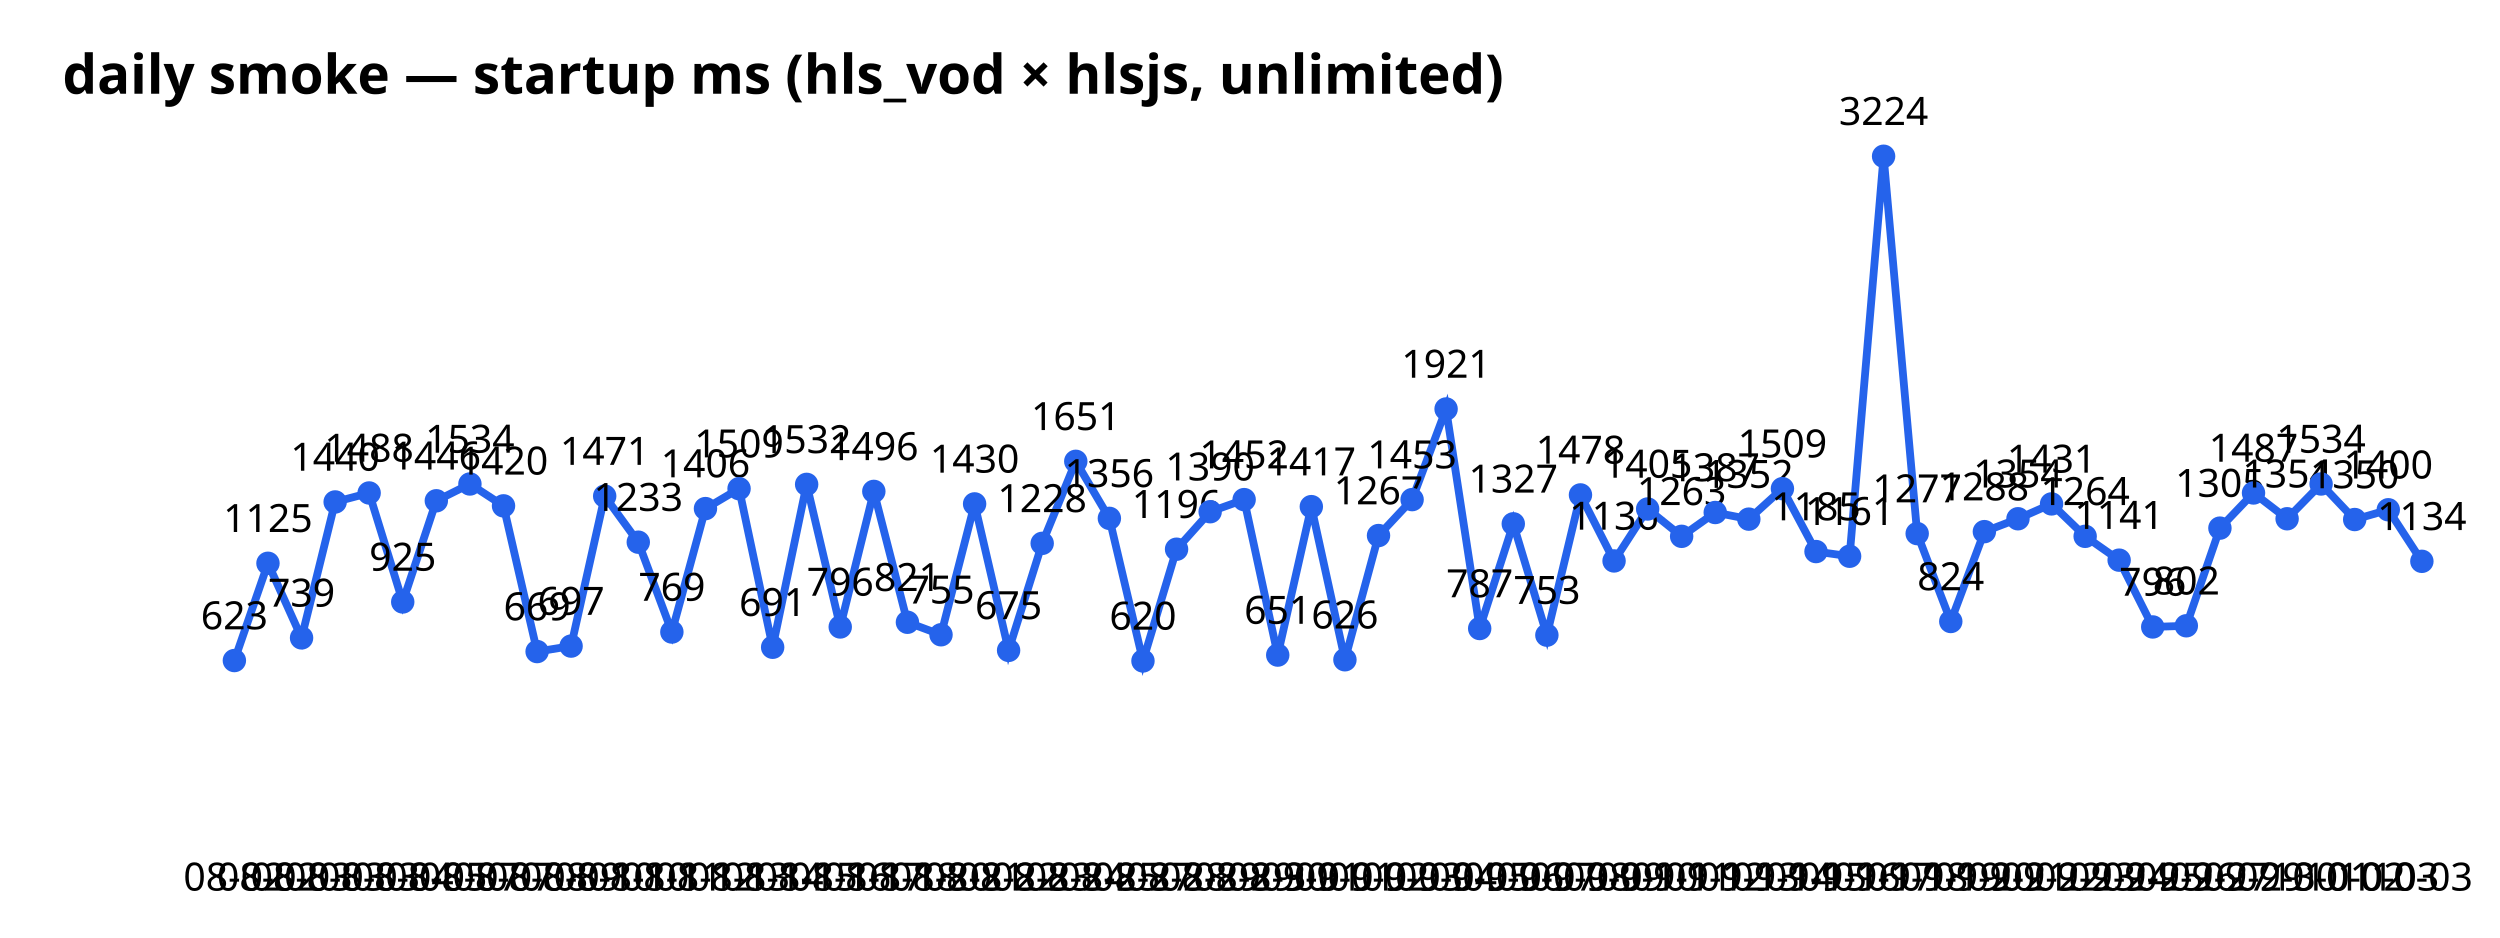
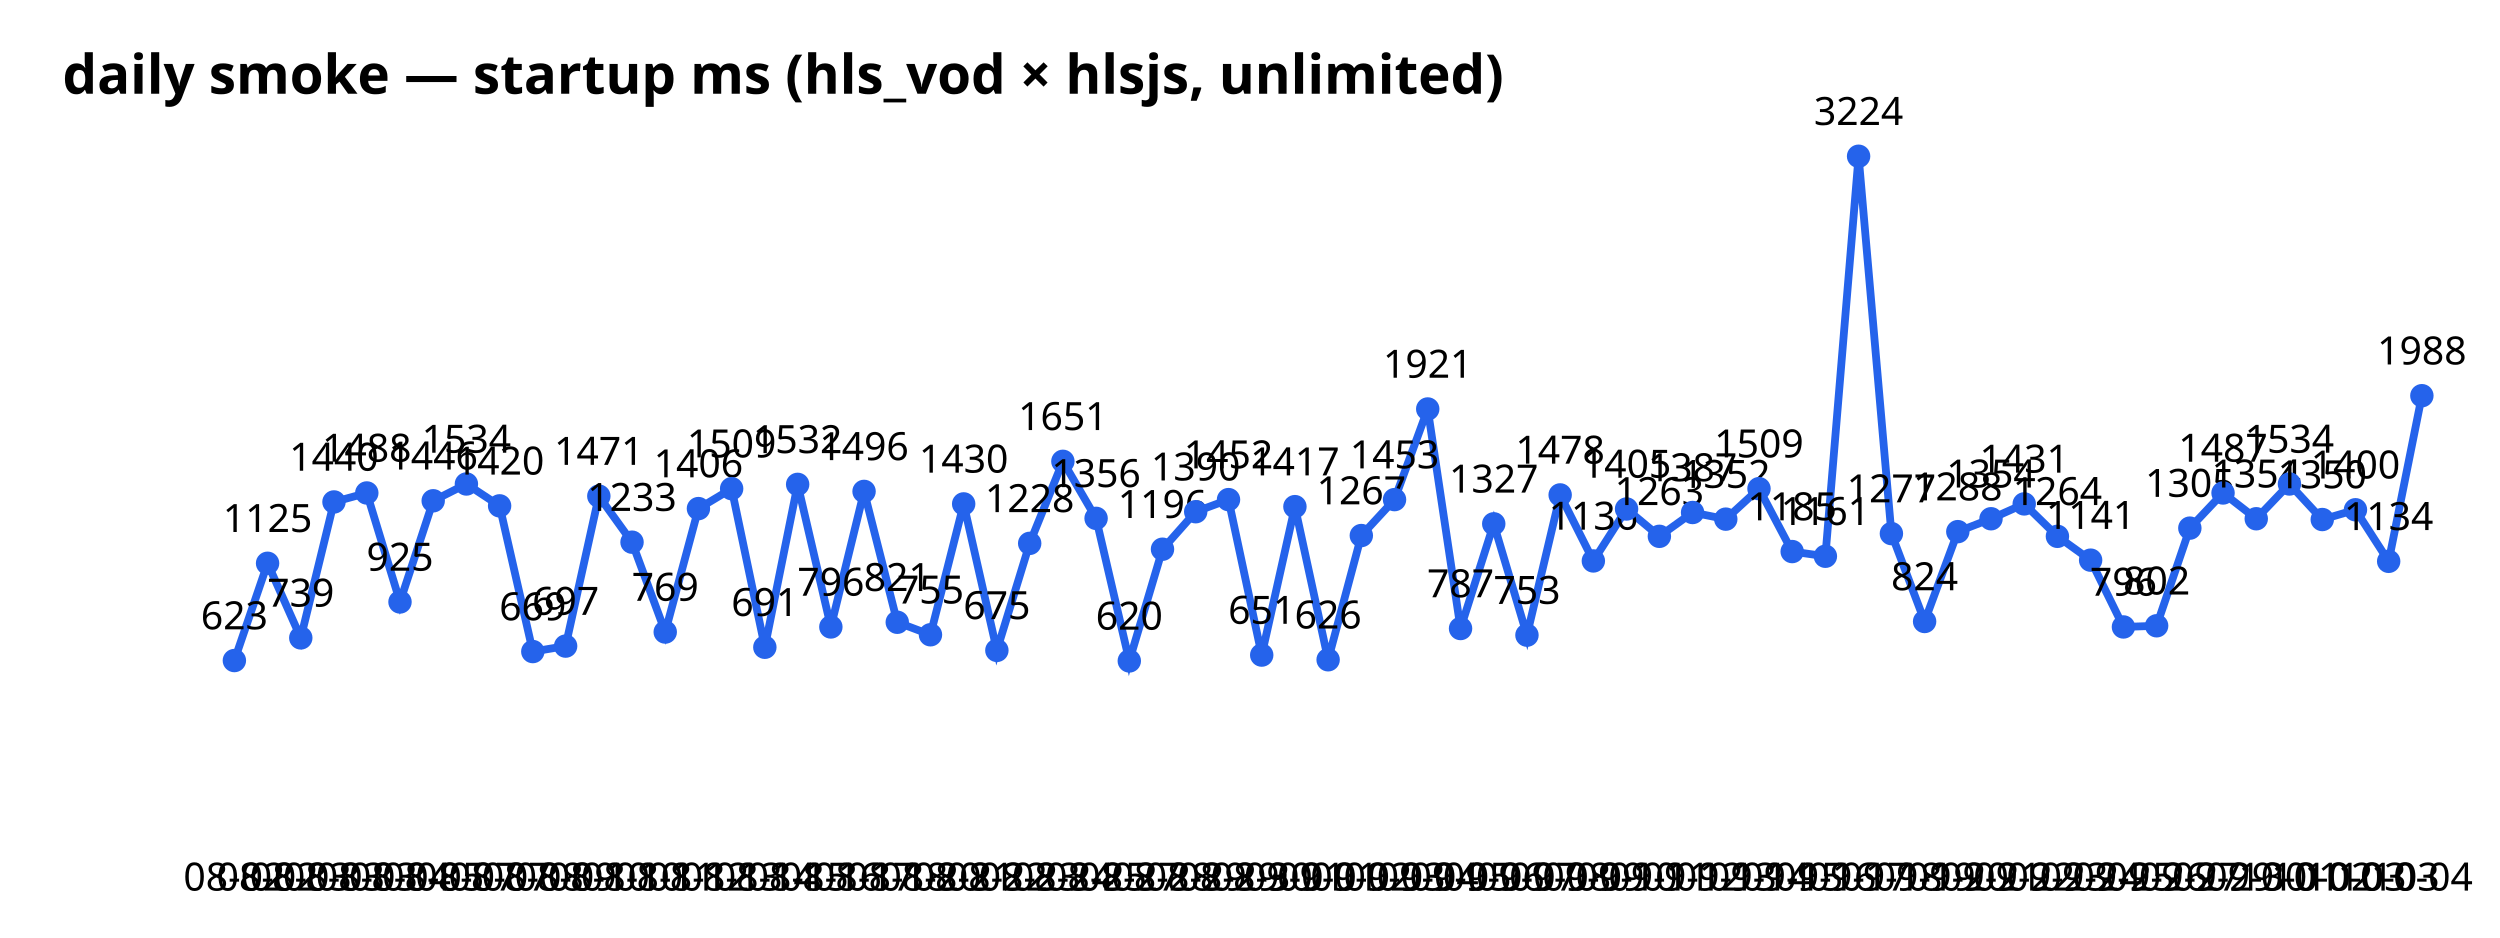
<svg xmlns="http://www.w3.org/2000/svg" width="640" height="240" font-family="sans-serif">
  <text x="16" y="24" font-size="14" font-weight="bold">daily smoke — startup ms (hls_vod × hlsjs, unlimited)</text>
-   <polyline points="60.0,169.1 68.6,144.2 77.2,163.3 85.8,128.5 94.5,126.2 103.1,154.1 111.7,128.2 120.3,123.9 128.9,129.5 137.5,166.8 146.2,165.4 154.8,127.0 163.4,138.8 172.0,161.8 180.6,130.2 189.2,125.1 197.8,165.7 206.5,124.0 215.1,160.5 223.7,125.8 232.3,159.3 240.9,162.5 249.5,129.0 258.2,166.5 266.8,139.1 275.4,118.1 284.0,132.7 292.6,169.2 301.2,140.6 309.8,131.0 318.5,127.9 327.1,167.7 335.7,129.7 344.3,168.9 352.9,137.1 361.5,127.9 370.2,104.7 378.8,160.9 387.4,134.1 396.0,162.6 404.6,126.7 413.2,143.6 421.8,130.3 430.5,137.3 439.1,131.2 447.7,132.9 456.3,125.1 464.9,141.2 473.5,142.4 482.2,40.0 490.8,136.6 499.4,159.1 508.0,136.1 516.6,132.8 525.2,129.0 533.8,137.3 542.5,143.4 551.1,160.5 559.7,160.2 568.3,135.2 576.9,126.2 585.5,132.8 594.2,123.9 602.8,133.0 611.4,130.5 620.0,143.7" fill="none" stroke="#2563eb" stroke-width="2" />
+   <polyline points="60.0,169.1 68.5,144.2 77.0,163.3 85.5,128.5 93.9,126.2 102.4,154.1 110.9,128.2 119.4,123.9 127.9,129.5 136.4,166.8 144.8,165.4 153.3,127.0 161.8,138.8 170.3,161.8 178.8,130.2 187.3,125.1 195.8,165.7 204.2,124.0 212.7,160.5 221.2,125.8 229.7,159.3 238.2,162.5 246.7,129.0 255.2,166.5 263.6,139.1 272.1,118.1 280.6,132.7 289.1,169.2 297.6,140.6 306.1,131.0 314.5,127.9 323.0,167.7 331.5,129.7 340.0,168.9 348.5,137.1 357.0,127.9 365.5,104.7 373.9,160.9 382.4,134.1 390.9,162.6 399.4,126.7 407.9,143.6 416.4,130.3 424.8,137.3 433.3,131.2 441.8,132.9 450.3,125.1 458.8,141.2 467.3,142.4 475.8,40.0 484.2,136.6 492.7,159.1 501.2,136.1 509.7,132.8 518.2,129.0 526.7,137.3 535.2,143.4 543.6,160.5 552.1,160.2 560.6,135.2 569.1,126.2 577.6,132.8 586.1,123.9 594.5,133.0 603.0,130.5 611.5,143.7 620.0,101.3" fill="none" stroke="#2563eb" stroke-width="2" />
  <circle cx="60.0" cy="169.1" r="3" fill="#2563eb" />
  <text x="60.0" y="228" text-anchor="middle" font-size="10">08-02</text>
  <text x="60.0" y="161.1" text-anchor="middle" font-size="10">623</text>
-   <circle cx="68.6" cy="144.2" r="3" fill="#2563eb" />
-   <text x="68.6" y="228" text-anchor="middle" font-size="10">08-02</text>
-   <text x="68.6" y="136.2" text-anchor="middle" font-size="10">1125</text>
-   <circle cx="77.2" cy="163.3" r="3" fill="#2563eb" />
-   <text x="77.2" y="228" text-anchor="middle" font-size="10">08-03</text>
-   <text x="77.2" y="155.3" text-anchor="middle" font-size="10">739</text>
-   <circle cx="85.8" cy="128.5" r="3" fill="#2563eb" />
-   <text x="85.8" y="228" text-anchor="middle" font-size="10">08-03</text>
-   <text x="85.8" y="120.5" text-anchor="middle" font-size="10">1440</text>
-   <circle cx="94.5" cy="126.2" r="3" fill="#2563eb" />
-   <text x="94.5" y="228" text-anchor="middle" font-size="10">08-03</text>
-   <text x="94.5" y="118.2" text-anchor="middle" font-size="10">1488</text>
-   <circle cx="103.1" cy="154.1" r="3" fill="#2563eb" />
-   <text x="103.1" y="228" text-anchor="middle" font-size="10">08-04</text>
-   <text x="103.1" y="146.1" text-anchor="middle" font-size="10">925</text>
-   <circle cx="111.7" cy="128.2" r="3" fill="#2563eb" />
-   <text x="111.7" y="228" text-anchor="middle" font-size="10">08-05</text>
-   <text x="111.7" y="120.2" text-anchor="middle" font-size="10">1446</text>
-   <circle cx="120.3" cy="123.9" r="3" fill="#2563eb" />
-   <text x="120.3" y="228" text-anchor="middle" font-size="10">08-07</text>
-   <text x="120.3" y="115.9" text-anchor="middle" font-size="10">1534</text>
-   <circle cx="128.9" cy="129.5" r="3" fill="#2563eb" />
-   <text x="128.9" y="228" text-anchor="middle" font-size="10">08-07</text>
-   <text x="128.9" y="121.5" text-anchor="middle" font-size="10">1420</text>
-   <circle cx="137.5" cy="166.8" r="3" fill="#2563eb" />
-   <text x="137.5" y="228" text-anchor="middle" font-size="10">08-08</text>
-   <text x="137.5" y="158.8" text-anchor="middle" font-size="10">669</text>
-   <circle cx="146.2" cy="165.4" r="3" fill="#2563eb" />
-   <text x="146.2" y="228" text-anchor="middle" font-size="10">08-09</text>
-   <text x="146.2" y="157.4" text-anchor="middle" font-size="10">697</text>
-   <circle cx="154.8" cy="127.0" r="3" fill="#2563eb" />
-   <text x="154.8" y="228" text-anchor="middle" font-size="10">08-10</text>
-   <text x="154.8" y="119.0" text-anchor="middle" font-size="10">1471</text>
-   <circle cx="163.4" cy="138.8" r="3" fill="#2563eb" />
-   <text x="163.4" y="228" text-anchor="middle" font-size="10">08-10</text>
-   <text x="163.4" y="130.8" text-anchor="middle" font-size="10">1233</text>
-   <circle cx="172.0" cy="161.8" r="3" fill="#2563eb" />
-   <text x="172.0" y="228" text-anchor="middle" font-size="10">08-11</text>
-   <text x="172.0" y="153.8" text-anchor="middle" font-size="10">769</text>
-   <circle cx="180.6" cy="130.2" r="3" fill="#2563eb" />
-   <text x="180.6" y="228" text-anchor="middle" font-size="10">08-12</text>
-   <text x="180.6" y="122.2" text-anchor="middle" font-size="10">1406</text>
-   <circle cx="189.2" cy="125.1" r="3" fill="#2563eb" />
-   <text x="189.2" y="228" text-anchor="middle" font-size="10">08-13</text>
-   <text x="189.2" y="117.1" text-anchor="middle" font-size="10">1509</text>
-   <circle cx="197.8" cy="165.7" r="3" fill="#2563eb" />
-   <text x="197.8" y="228" text-anchor="middle" font-size="10">08-14</text>
-   <text x="197.8" y="157.7" text-anchor="middle" font-size="10">691</text>
-   <circle cx="206.5" cy="124.0" r="3" fill="#2563eb" />
-   <text x="206.5" y="228" text-anchor="middle" font-size="10">08-15</text>
-   <text x="206.5" y="116.0" text-anchor="middle" font-size="10">1532</text>
-   <circle cx="215.1" cy="160.5" r="3" fill="#2563eb" />
-   <text x="215.1" y="228" text-anchor="middle" font-size="10">08-16</text>
-   <text x="215.1" y="152.5" text-anchor="middle" font-size="10">796</text>
-   <circle cx="223.7" cy="125.8" r="3" fill="#2563eb" />
-   <text x="223.7" y="228" text-anchor="middle" font-size="10">08-17</text>
-   <text x="223.7" y="117.8" text-anchor="middle" font-size="10">1496</text>
-   <circle cx="232.3" cy="159.3" r="3" fill="#2563eb" />
-   <text x="232.3" y="228" text-anchor="middle" font-size="10">08-18</text>
-   <text x="232.3" y="151.3" text-anchor="middle" font-size="10">821</text>
-   <circle cx="240.9" cy="162.5" r="3" fill="#2563eb" />
-   <text x="240.9" y="228" text-anchor="middle" font-size="10">08-20</text>
-   <text x="240.9" y="154.5" text-anchor="middle" font-size="10">755</text>
-   <circle cx="249.5" cy="129.0" r="3" fill="#2563eb" />
-   <text x="249.5" y="228" text-anchor="middle" font-size="10">08-21</text>
-   <text x="249.5" y="121.0" text-anchor="middle" font-size="10">1430</text>
-   <circle cx="258.2" cy="166.5" r="3" fill="#2563eb" />
-   <text x="258.2" y="228" text-anchor="middle" font-size="10">08-22</text>
-   <text x="258.2" y="158.5" text-anchor="middle" font-size="10">675</text>
-   <circle cx="266.8" cy="139.1" r="3" fill="#2563eb" />
-   <text x="266.8" y="228" text-anchor="middle" font-size="10">08-23</text>
-   <text x="266.8" y="131.1" text-anchor="middle" font-size="10">1228</text>
-   <circle cx="275.4" cy="118.1" r="3" fill="#2563eb" />
-   <text x="275.4" y="228" text-anchor="middle" font-size="10">08-24</text>
-   <text x="275.4" y="110.1" text-anchor="middle" font-size="10">1651</text>
-   <circle cx="284.0" cy="132.7" r="3" fill="#2563eb" />
-   <text x="284.0" y="228" text-anchor="middle" font-size="10">08-25</text>
-   <text x="284.0" y="124.7" text-anchor="middle" font-size="10">1356</text>
-   <circle cx="292.6" cy="169.2" r="3" fill="#2563eb" />
-   <text x="292.6" y="228" text-anchor="middle" font-size="10">08-27</text>
-   <text x="292.6" y="161.2" text-anchor="middle" font-size="10">620</text>
-   <circle cx="301.2" cy="140.6" r="3" fill="#2563eb" />
-   <text x="301.2" y="228" text-anchor="middle" font-size="10">08-28</text>
-   <text x="301.2" y="132.6" text-anchor="middle" font-size="10">1196</text>
-   <circle cx="309.8" cy="131.0" r="3" fill="#2563eb" />
-   <text x="309.8" y="228" text-anchor="middle" font-size="10">08-29</text>
-   <text x="309.8" y="123.0" text-anchor="middle" font-size="10">1390</text>
-   <circle cx="318.5" cy="127.9" r="3" fill="#2563eb" />
-   <text x="318.5" y="228" text-anchor="middle" font-size="10">08-29</text>
-   <text x="318.5" y="119.9" text-anchor="middle" font-size="10">1452</text>
-   <circle cx="327.1" cy="167.7" r="3" fill="#2563eb" />
-   <text x="327.1" y="228" text-anchor="middle" font-size="10">08-30</text>
-   <text x="327.1" y="159.7" text-anchor="middle" font-size="10">651</text>
-   <circle cx="335.7" cy="129.7" r="3" fill="#2563eb" />
-   <text x="335.7" y="228" text-anchor="middle" font-size="10">09-01</text>
-   <text x="335.7" y="121.7" text-anchor="middle" font-size="10">1417</text>
-   <circle cx="344.3" cy="168.9" r="3" fill="#2563eb" />
-   <text x="344.3" y="228" text-anchor="middle" font-size="10">09-01</text>
-   <text x="344.3" y="160.9" text-anchor="middle" font-size="10">626</text>
-   <circle cx="352.9" cy="137.1" r="3" fill="#2563eb" />
-   <text x="352.9" y="228" text-anchor="middle" font-size="10">09-02</text>
-   <text x="352.9" y="129.1" text-anchor="middle" font-size="10">1267</text>
-   <circle cx="361.5" cy="127.9" r="3" fill="#2563eb" />
-   <text x="361.5" y="228" text-anchor="middle" font-size="10">09-03</text>
-   <text x="361.5" y="119.9" text-anchor="middle" font-size="10">1453</text>
-   <circle cx="370.2" cy="104.7" r="3" fill="#2563eb" />
-   <text x="370.2" y="228" text-anchor="middle" font-size="10">09-04</text>
-   <text x="370.2" y="96.7" text-anchor="middle" font-size="10">1921</text>
-   <circle cx="378.8" cy="160.9" r="3" fill="#2563eb" />
-   <text x="378.8" y="228" text-anchor="middle" font-size="10">09-05</text>
-   <text x="378.8" y="152.9" text-anchor="middle" font-size="10">787</text>
-   <circle cx="387.4" cy="134.1" r="3" fill="#2563eb" />
-   <text x="387.4" y="228" text-anchor="middle" font-size="10">09-06</text>
-   <text x="387.4" y="126.1" text-anchor="middle" font-size="10">1327</text>
-   <circle cx="396.0" cy="162.6" r="3" fill="#2563eb" />
-   <text x="396.0" y="228" text-anchor="middle" font-size="10">09-07</text>
-   <text x="396.0" y="154.6" text-anchor="middle" font-size="10">753</text>
-   <circle cx="404.6" cy="126.7" r="3" fill="#2563eb" />
-   <text x="404.6" y="228" text-anchor="middle" font-size="10">09-08</text>
-   <text x="404.6" y="118.7" text-anchor="middle" font-size="10">1478</text>
-   <circle cx="413.2" cy="143.6" r="3" fill="#2563eb" />
-   <text x="413.2" y="228" text-anchor="middle" font-size="10">09-09</text>
-   <text x="413.2" y="135.6" text-anchor="middle" font-size="10">1136</text>
-   <circle cx="421.8" cy="130.3" r="3" fill="#2563eb" />
-   <text x="421.8" y="228" text-anchor="middle" font-size="10">09-10</text>
-   <text x="421.8" y="122.3" text-anchor="middle" font-size="10">1405</text>
-   <circle cx="430.5" cy="137.3" r="3" fill="#2563eb" />
-   <text x="430.5" y="228" text-anchor="middle" font-size="10">09-11</text>
-   <text x="430.5" y="129.3" text-anchor="middle" font-size="10">1263</text>
-   <circle cx="439.1" cy="131.2" r="3" fill="#2563eb" />
-   <text x="439.1" y="228" text-anchor="middle" font-size="10">09-12</text>
-   <text x="439.1" y="123.2" text-anchor="middle" font-size="10">1387</text>
-   <circle cx="447.7" cy="132.9" r="3" fill="#2563eb" />
-   <text x="447.7" y="228" text-anchor="middle" font-size="10">09-13</text>
-   <text x="447.7" y="124.9" text-anchor="middle" font-size="10">1352</text>
-   <circle cx="456.3" cy="125.1" r="3" fill="#2563eb" />
-   <text x="456.3" y="228" text-anchor="middle" font-size="10">09-14</text>
-   <text x="456.3" y="117.1" text-anchor="middle" font-size="10">1509</text>
-   <circle cx="464.9" cy="141.2" r="3" fill="#2563eb" />
-   <text x="464.9" y="228" text-anchor="middle" font-size="10">09-15</text>
-   <text x="464.9" y="133.2" text-anchor="middle" font-size="10">1185</text>
-   <circle cx="473.5" cy="142.4" r="3" fill="#2563eb" />
-   <text x="473.5" y="228" text-anchor="middle" font-size="10">09-16</text>
-   <text x="473.5" y="134.4" text-anchor="middle" font-size="10">1161</text>
-   <circle cx="482.2" cy="40.0" r="3" fill="#2563eb" />
-   <text x="482.2" y="228" text-anchor="middle" font-size="10">09-17</text>
-   <text x="482.2" y="32.0" text-anchor="middle" font-size="10">3224</text>
-   <circle cx="490.8" cy="136.6" r="3" fill="#2563eb" />
-   <text x="490.8" y="228" text-anchor="middle" font-size="10">09-18</text>
-   <text x="490.8" y="128.6" text-anchor="middle" font-size="10">1277</text>
-   <circle cx="499.4" cy="159.1" r="3" fill="#2563eb" />
-   <text x="499.4" y="228" text-anchor="middle" font-size="10">09-19</text>
-   <text x="499.4" y="151.1" text-anchor="middle" font-size="10">824</text>
-   <circle cx="508.0" cy="136.1" r="3" fill="#2563eb" />
-   <text x="508.0" y="228" text-anchor="middle" font-size="10">09-20</text>
-   <text x="508.0" y="128.1" text-anchor="middle" font-size="10">1288</text>
-   <circle cx="516.6" cy="132.8" r="3" fill="#2563eb" />
-   <text x="516.6" y="228" text-anchor="middle" font-size="10">09-21</text>
-   <text x="516.6" y="124.8" text-anchor="middle" font-size="10">1354</text>
-   <circle cx="525.2" cy="129.0" r="3" fill="#2563eb" />
-   <text x="525.2" y="228" text-anchor="middle" font-size="10">09-22</text>
-   <text x="525.2" y="121.0" text-anchor="middle" font-size="10">1431</text>
-   <circle cx="533.8" cy="137.3" r="3" fill="#2563eb" />
-   <text x="533.8" y="228" text-anchor="middle" font-size="10">09-23</text>
-   <text x="533.8" y="129.3" text-anchor="middle" font-size="10">1264</text>
-   <circle cx="542.5" cy="143.4" r="3" fill="#2563eb" />
-   <text x="542.5" y="228" text-anchor="middle" font-size="10">09-24</text>
-   <text x="542.5" y="135.4" text-anchor="middle" font-size="10">1141</text>
-   <circle cx="551.1" cy="160.5" r="3" fill="#2563eb" />
-   <text x="551.1" y="228" text-anchor="middle" font-size="10">09-25</text>
-   <text x="551.1" y="152.5" text-anchor="middle" font-size="10">796</text>
-   <circle cx="559.7" cy="160.2" r="3" fill="#2563eb" />
-   <text x="559.7" y="228" text-anchor="middle" font-size="10">09-26</text>
-   <text x="559.7" y="152.2" text-anchor="middle" font-size="10">802</text>
-   <circle cx="568.3" cy="135.2" r="3" fill="#2563eb" />
-   <text x="568.3" y="228" text-anchor="middle" font-size="10">09-27</text>
-   <text x="568.3" y="127.2" text-anchor="middle" font-size="10">1305</text>
-   <circle cx="576.9" cy="126.2" r="3" fill="#2563eb" />
-   <text x="576.9" y="228" text-anchor="middle" font-size="10">09-29</text>
-   <text x="576.9" y="118.2" text-anchor="middle" font-size="10">1487</text>
-   <circle cx="585.5" cy="132.8" r="3" fill="#2563eb" />
-   <text x="585.5" y="228" text-anchor="middle" font-size="10">09-30</text>
-   <text x="585.5" y="124.8" text-anchor="middle" font-size="10">1354</text>
-   <circle cx="594.2" cy="123.9" r="3" fill="#2563eb" />
-   <text x="594.2" y="228" text-anchor="middle" font-size="10">10-01</text>
-   <text x="594.2" y="115.9" text-anchor="middle" font-size="10">1534</text>
-   <circle cx="602.8" cy="133.0" r="3" fill="#2563eb" />
-   <text x="602.8" y="228" text-anchor="middle" font-size="10">10-02</text>
-   <text x="602.8" y="125.0" text-anchor="middle" font-size="10">1350</text>
-   <circle cx="611.4" cy="130.5" r="3" fill="#2563eb" />
-   <text x="611.4" y="228" text-anchor="middle" font-size="10">10-03</text>
-   <text x="611.4" y="122.5" text-anchor="middle" font-size="10">1400</text>
-   <circle cx="620.0" cy="143.7" r="3" fill="#2563eb" />
-   <text x="620.0" y="228" text-anchor="middle" font-size="10">10-03</text>
-   <text x="620.0" y="135.7" text-anchor="middle" font-size="10">1134</text>
+   <circle cx="68.5" cy="144.2" r="3" fill="#2563eb" />
+   <text x="68.5" y="228" text-anchor="middle" font-size="10">08-02</text>
+   <text x="68.5" y="136.2" text-anchor="middle" font-size="10">1125</text>
+   <circle cx="77.0" cy="163.3" r="3" fill="#2563eb" />
+   <text x="77.0" y="228" text-anchor="middle" font-size="10">08-03</text>
+   <text x="77.0" y="155.3" text-anchor="middle" font-size="10">739</text>
+   <circle cx="85.5" cy="128.5" r="3" fill="#2563eb" />
+   <text x="85.5" y="228" text-anchor="middle" font-size="10">08-03</text>
+   <text x="85.5" y="120.5" text-anchor="middle" font-size="10">1440</text>
+   <circle cx="93.9" cy="126.2" r="3" fill="#2563eb" />
+   <text x="93.9" y="228" text-anchor="middle" font-size="10">08-03</text>
+   <text x="93.9" y="118.2" text-anchor="middle" font-size="10">1488</text>
+   <circle cx="102.4" cy="154.1" r="3" fill="#2563eb" />
+   <text x="102.4" y="228" text-anchor="middle" font-size="10">08-04</text>
+   <text x="102.4" y="146.1" text-anchor="middle" font-size="10">925</text>
+   <circle cx="110.9" cy="128.2" r="3" fill="#2563eb" />
+   <text x="110.9" y="228" text-anchor="middle" font-size="10">08-05</text>
+   <text x="110.9" y="120.2" text-anchor="middle" font-size="10">1446</text>
+   <circle cx="119.4" cy="123.9" r="3" fill="#2563eb" />
+   <text x="119.4" y="228" text-anchor="middle" font-size="10">08-07</text>
+   <text x="119.4" y="115.9" text-anchor="middle" font-size="10">1534</text>
+   <circle cx="127.9" cy="129.5" r="3" fill="#2563eb" />
+   <text x="127.9" y="228" text-anchor="middle" font-size="10">08-07</text>
+   <text x="127.9" y="121.5" text-anchor="middle" font-size="10">1420</text>
+   <circle cx="136.4" cy="166.8" r="3" fill="#2563eb" />
+   <text x="136.4" y="228" text-anchor="middle" font-size="10">08-08</text>
+   <text x="136.4" y="158.8" text-anchor="middle" font-size="10">669</text>
+   <circle cx="144.8" cy="165.4" r="3" fill="#2563eb" />
+   <text x="144.8" y="228" text-anchor="middle" font-size="10">08-09</text>
+   <text x="144.8" y="157.4" text-anchor="middle" font-size="10">697</text>
+   <circle cx="153.3" cy="127.0" r="3" fill="#2563eb" />
+   <text x="153.3" y="228" text-anchor="middle" font-size="10">08-10</text>
+   <text x="153.3" y="119.0" text-anchor="middle" font-size="10">1471</text>
+   <circle cx="161.8" cy="138.8" r="3" fill="#2563eb" />
+   <text x="161.8" y="228" text-anchor="middle" font-size="10">08-10</text>
+   <text x="161.8" y="130.8" text-anchor="middle" font-size="10">1233</text>
+   <circle cx="170.3" cy="161.8" r="3" fill="#2563eb" />
+   <text x="170.3" y="228" text-anchor="middle" font-size="10">08-11</text>
+   <text x="170.3" y="153.8" text-anchor="middle" font-size="10">769</text>
+   <circle cx="178.8" cy="130.2" r="3" fill="#2563eb" />
+   <text x="178.8" y="228" text-anchor="middle" font-size="10">08-12</text>
+   <text x="178.8" y="122.2" text-anchor="middle" font-size="10">1406</text>
+   <circle cx="187.3" cy="125.1" r="3" fill="#2563eb" />
+   <text x="187.3" y="228" text-anchor="middle" font-size="10">08-13</text>
+   <text x="187.3" y="117.1" text-anchor="middle" font-size="10">1509</text>
+   <circle cx="195.8" cy="165.7" r="3" fill="#2563eb" />
+   <text x="195.8" y="228" text-anchor="middle" font-size="10">08-14</text>
+   <text x="195.8" y="157.7" text-anchor="middle" font-size="10">691</text>
+   <circle cx="204.2" cy="124.0" r="3" fill="#2563eb" />
+   <text x="204.2" y="228" text-anchor="middle" font-size="10">08-15</text>
+   <text x="204.2" y="116.0" text-anchor="middle" font-size="10">1532</text>
+   <circle cx="212.7" cy="160.5" r="3" fill="#2563eb" />
+   <text x="212.7" y="228" text-anchor="middle" font-size="10">08-16</text>
+   <text x="212.7" y="152.5" text-anchor="middle" font-size="10">796</text>
+   <circle cx="221.2" cy="125.8" r="3" fill="#2563eb" />
+   <text x="221.2" y="228" text-anchor="middle" font-size="10">08-17</text>
+   <text x="221.2" y="117.8" text-anchor="middle" font-size="10">1496</text>
+   <circle cx="229.7" cy="159.3" r="3" fill="#2563eb" />
+   <text x="229.7" y="228" text-anchor="middle" font-size="10">08-18</text>
+   <text x="229.7" y="151.3" text-anchor="middle" font-size="10">821</text>
+   <circle cx="238.2" cy="162.5" r="3" fill="#2563eb" />
+   <text x="238.2" y="228" text-anchor="middle" font-size="10">08-20</text>
+   <text x="238.2" y="154.5" text-anchor="middle" font-size="10">755</text>
+   <circle cx="246.7" cy="129.0" r="3" fill="#2563eb" />
+   <text x="246.7" y="228" text-anchor="middle" font-size="10">08-21</text>
+   <text x="246.7" y="121.0" text-anchor="middle" font-size="10">1430</text>
+   <circle cx="255.2" cy="166.5" r="3" fill="#2563eb" />
+   <text x="255.2" y="228" text-anchor="middle" font-size="10">08-22</text>
+   <text x="255.2" y="158.5" text-anchor="middle" font-size="10">675</text>
+   <circle cx="263.6" cy="139.1" r="3" fill="#2563eb" />
+   <text x="263.6" y="228" text-anchor="middle" font-size="10">08-23</text>
+   <text x="263.6" y="131.1" text-anchor="middle" font-size="10">1228</text>
+   <circle cx="272.1" cy="118.1" r="3" fill="#2563eb" />
+   <text x="272.1" y="228" text-anchor="middle" font-size="10">08-24</text>
+   <text x="272.1" y="110.1" text-anchor="middle" font-size="10">1651</text>
+   <circle cx="280.6" cy="132.7" r="3" fill="#2563eb" />
+   <text x="280.6" y="228" text-anchor="middle" font-size="10">08-25</text>
+   <text x="280.6" y="124.7" text-anchor="middle" font-size="10">1356</text>
+   <circle cx="289.1" cy="169.2" r="3" fill="#2563eb" />
+   <text x="289.1" y="228" text-anchor="middle" font-size="10">08-27</text>
+   <text x="289.1" y="161.2" text-anchor="middle" font-size="10">620</text>
+   <circle cx="297.6" cy="140.6" r="3" fill="#2563eb" />
+   <text x="297.6" y="228" text-anchor="middle" font-size="10">08-28</text>
+   <text x="297.6" y="132.6" text-anchor="middle" font-size="10">1196</text>
+   <circle cx="306.1" cy="131.0" r="3" fill="#2563eb" />
+   <text x="306.1" y="228" text-anchor="middle" font-size="10">08-29</text>
+   <text x="306.1" y="123.0" text-anchor="middle" font-size="10">1390</text>
+   <circle cx="314.5" cy="127.9" r="3" fill="#2563eb" />
+   <text x="314.5" y="228" text-anchor="middle" font-size="10">08-29</text>
+   <text x="314.5" y="119.9" text-anchor="middle" font-size="10">1452</text>
+   <circle cx="323.0" cy="167.7" r="3" fill="#2563eb" />
+   <text x="323.0" y="228" text-anchor="middle" font-size="10">08-30</text>
+   <text x="323.0" y="159.7" text-anchor="middle" font-size="10">651</text>
+   <circle cx="331.5" cy="129.7" r="3" fill="#2563eb" />
+   <text x="331.5" y="228" text-anchor="middle" font-size="10">09-01</text>
+   <text x="331.5" y="121.7" text-anchor="middle" font-size="10">1417</text>
+   <circle cx="340.0" cy="168.9" r="3" fill="#2563eb" />
+   <text x="340.0" y="228" text-anchor="middle" font-size="10">09-01</text>
+   <text x="340.0" y="160.9" text-anchor="middle" font-size="10">626</text>
+   <circle cx="348.5" cy="137.1" r="3" fill="#2563eb" />
+   <text x="348.5" y="228" text-anchor="middle" font-size="10">09-02</text>
+   <text x="348.5" y="129.1" text-anchor="middle" font-size="10">1267</text>
+   <circle cx="357.0" cy="127.9" r="3" fill="#2563eb" />
+   <text x="357.0" y="228" text-anchor="middle" font-size="10">09-03</text>
+   <text x="357.0" y="119.9" text-anchor="middle" font-size="10">1453</text>
+   <circle cx="365.5" cy="104.7" r="3" fill="#2563eb" />
+   <text x="365.5" y="228" text-anchor="middle" font-size="10">09-04</text>
+   <text x="365.5" y="96.7" text-anchor="middle" font-size="10">1921</text>
+   <circle cx="373.9" cy="160.9" r="3" fill="#2563eb" />
+   <text x="373.9" y="228" text-anchor="middle" font-size="10">09-05</text>
+   <text x="373.9" y="152.9" text-anchor="middle" font-size="10">787</text>
+   <circle cx="382.4" cy="134.1" r="3" fill="#2563eb" />
+   <text x="382.4" y="228" text-anchor="middle" font-size="10">09-06</text>
+   <text x="382.4" y="126.1" text-anchor="middle" font-size="10">1327</text>
+   <circle cx="390.9" cy="162.6" r="3" fill="#2563eb" />
+   <text x="390.9" y="228" text-anchor="middle" font-size="10">09-07</text>
+   <text x="390.9" y="154.6" text-anchor="middle" font-size="10">753</text>
+   <circle cx="399.4" cy="126.7" r="3" fill="#2563eb" />
+   <text x="399.4" y="228" text-anchor="middle" font-size="10">09-08</text>
+   <text x="399.4" y="118.7" text-anchor="middle" font-size="10">1478</text>
+   <circle cx="407.9" cy="143.6" r="3" fill="#2563eb" />
+   <text x="407.9" y="228" text-anchor="middle" font-size="10">09-09</text>
+   <text x="407.9" y="135.6" text-anchor="middle" font-size="10">1136</text>
+   <circle cx="416.4" cy="130.3" r="3" fill="#2563eb" />
+   <text x="416.4" y="228" text-anchor="middle" font-size="10">09-10</text>
+   <text x="416.4" y="122.3" text-anchor="middle" font-size="10">1405</text>
+   <circle cx="424.8" cy="137.3" r="3" fill="#2563eb" />
+   <text x="424.8" y="228" text-anchor="middle" font-size="10">09-11</text>
+   <text x="424.8" y="129.3" text-anchor="middle" font-size="10">1263</text>
+   <circle cx="433.3" cy="131.2" r="3" fill="#2563eb" />
+   <text x="433.3" y="228" text-anchor="middle" font-size="10">09-12</text>
+   <text x="433.3" y="123.2" text-anchor="middle" font-size="10">1387</text>
+   <circle cx="441.8" cy="132.9" r="3" fill="#2563eb" />
+   <text x="441.8" y="228" text-anchor="middle" font-size="10">09-13</text>
+   <text x="441.8" y="124.9" text-anchor="middle" font-size="10">1352</text>
+   <circle cx="450.3" cy="125.1" r="3" fill="#2563eb" />
+   <text x="450.3" y="228" text-anchor="middle" font-size="10">09-14</text>
+   <text x="450.3" y="117.1" text-anchor="middle" font-size="10">1509</text>
+   <circle cx="458.8" cy="141.2" r="3" fill="#2563eb" />
+   <text x="458.8" y="228" text-anchor="middle" font-size="10">09-15</text>
+   <text x="458.8" y="133.2" text-anchor="middle" font-size="10">1185</text>
+   <circle cx="467.3" cy="142.4" r="3" fill="#2563eb" />
+   <text x="467.3" y="228" text-anchor="middle" font-size="10">09-16</text>
+   <text x="467.3" y="134.4" text-anchor="middle" font-size="10">1161</text>
+   <circle cx="475.8" cy="40.0" r="3" fill="#2563eb" />
+   <text x="475.8" y="228" text-anchor="middle" font-size="10">09-17</text>
+   <text x="475.8" y="32.0" text-anchor="middle" font-size="10">3224</text>
+   <circle cx="484.2" cy="136.6" r="3" fill="#2563eb" />
+   <text x="484.2" y="228" text-anchor="middle" font-size="10">09-18</text>
+   <text x="484.2" y="128.6" text-anchor="middle" font-size="10">1277</text>
+   <circle cx="492.7" cy="159.1" r="3" fill="#2563eb" />
+   <text x="492.7" y="228" text-anchor="middle" font-size="10">09-19</text>
+   <text x="492.7" y="151.1" text-anchor="middle" font-size="10">824</text>
+   <circle cx="501.2" cy="136.1" r="3" fill="#2563eb" />
+   <text x="501.2" y="228" text-anchor="middle" font-size="10">09-20</text>
+   <text x="501.2" y="128.1" text-anchor="middle" font-size="10">1288</text>
+   <circle cx="509.7" cy="132.8" r="3" fill="#2563eb" />
+   <text x="509.7" y="228" text-anchor="middle" font-size="10">09-21</text>
+   <text x="509.7" y="124.8" text-anchor="middle" font-size="10">1354</text>
+   <circle cx="518.2" cy="129.0" r="3" fill="#2563eb" />
+   <text x="518.2" y="228" text-anchor="middle" font-size="10">09-22</text>
+   <text x="518.2" y="121.0" text-anchor="middle" font-size="10">1431</text>
+   <circle cx="526.7" cy="137.3" r="3" fill="#2563eb" />
+   <text x="526.7" y="228" text-anchor="middle" font-size="10">09-23</text>
+   <text x="526.7" y="129.3" text-anchor="middle" font-size="10">1264</text>
+   <circle cx="535.2" cy="143.4" r="3" fill="#2563eb" />
+   <text x="535.2" y="228" text-anchor="middle" font-size="10">09-24</text>
+   <text x="535.2" y="135.4" text-anchor="middle" font-size="10">1141</text>
+   <circle cx="543.6" cy="160.5" r="3" fill="#2563eb" />
+   <text x="543.6" y="228" text-anchor="middle" font-size="10">09-25</text>
+   <text x="543.6" y="152.5" text-anchor="middle" font-size="10">796</text>
+   <circle cx="552.1" cy="160.2" r="3" fill="#2563eb" />
+   <text x="552.1" y="228" text-anchor="middle" font-size="10">09-26</text>
+   <text x="552.1" y="152.2" text-anchor="middle" font-size="10">802</text>
+   <circle cx="560.6" cy="135.2" r="3" fill="#2563eb" />
+   <text x="560.6" y="228" text-anchor="middle" font-size="10">09-27</text>
+   <text x="560.6" y="127.2" text-anchor="middle" font-size="10">1305</text>
+   <circle cx="569.1" cy="126.2" r="3" fill="#2563eb" />
+   <text x="569.1" y="228" text-anchor="middle" font-size="10">09-29</text>
+   <text x="569.1" y="118.2" text-anchor="middle" font-size="10">1487</text>
+   <circle cx="577.6" cy="132.8" r="3" fill="#2563eb" />
+   <text x="577.6" y="228" text-anchor="middle" font-size="10">09-30</text>
+   <text x="577.6" y="124.8" text-anchor="middle" font-size="10">1354</text>
+   <circle cx="586.1" cy="123.9" r="3" fill="#2563eb" />
+   <text x="586.1" y="228" text-anchor="middle" font-size="10">10-01</text>
+   <text x="586.1" y="115.9" text-anchor="middle" font-size="10">1534</text>
+   <circle cx="594.5" cy="133.0" r="3" fill="#2563eb" />
+   <text x="594.5" y="228" text-anchor="middle" font-size="10">10-02</text>
+   <text x="594.5" y="125.0" text-anchor="middle" font-size="10">1350</text>
+   <circle cx="603.0" cy="130.5" r="3" fill="#2563eb" />
+   <text x="603.0" y="228" text-anchor="middle" font-size="10">10-03</text>
+   <text x="603.0" y="122.5" text-anchor="middle" font-size="10">1400</text>
+   <circle cx="611.5" cy="143.7" r="3" fill="#2563eb" />
+   <text x="611.5" y="228" text-anchor="middle" font-size="10">10-03</text>
+   <text x="611.5" y="135.7" text-anchor="middle" font-size="10">1134</text>
+   <circle cx="620.0" cy="101.3" r="3" fill="#2563eb" />
+   <text x="620.0" y="228" text-anchor="middle" font-size="10">10-04</text>
+   <text x="620.0" y="93.3" text-anchor="middle" font-size="10">1988</text>
</svg>
